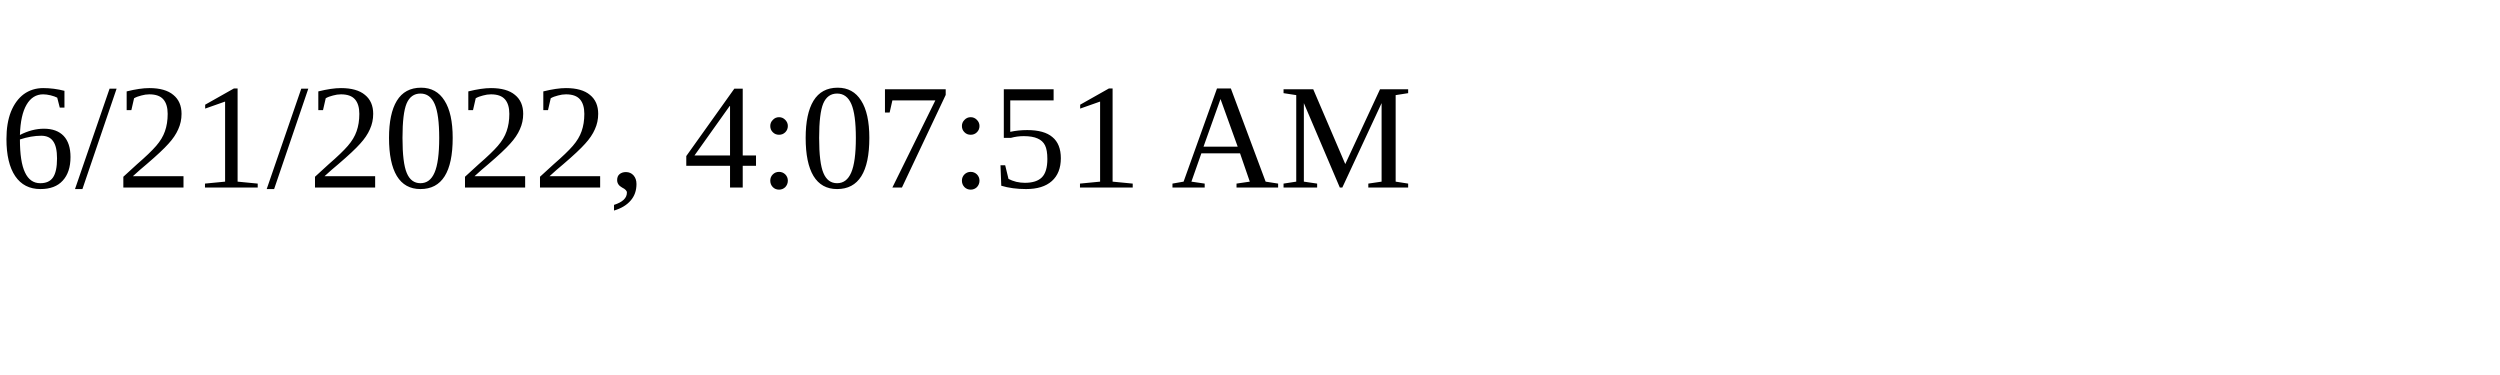
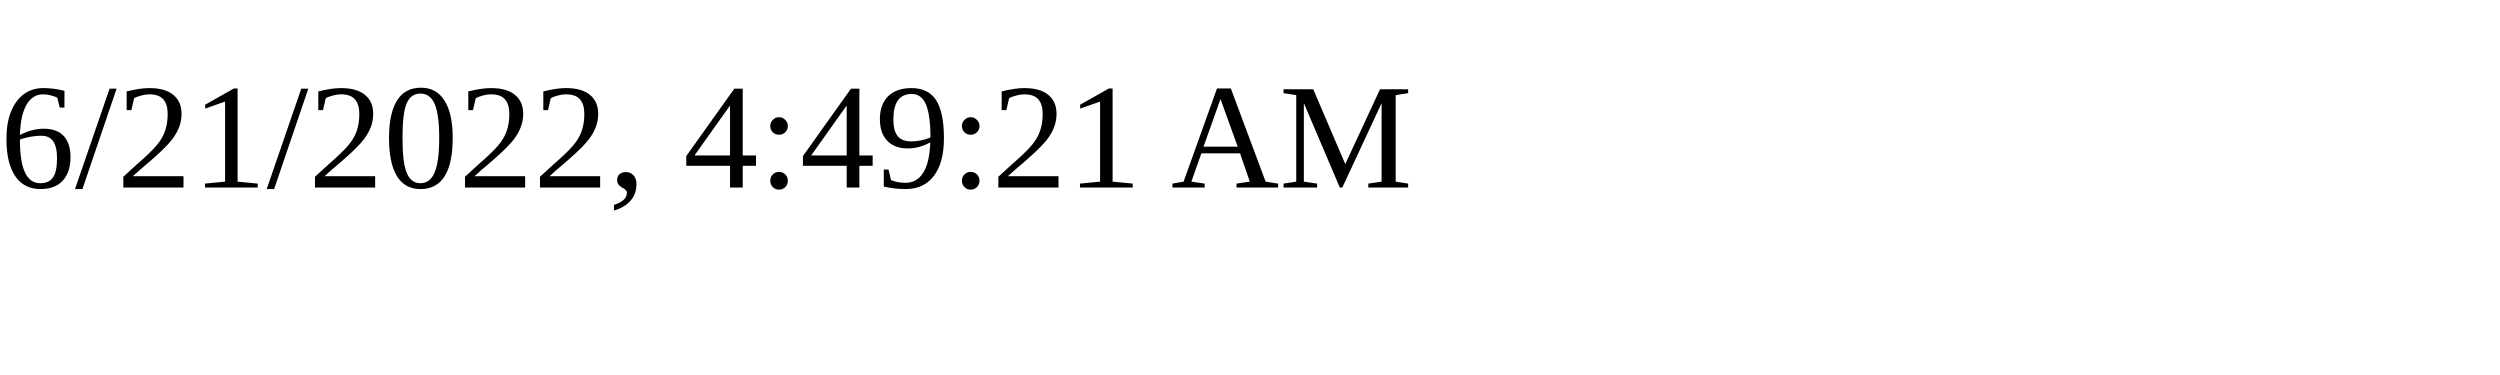
<svg xmlns="http://www.w3.org/2000/svg" height="30" width="200">
-   <text x="0" y="15">6/21/2022, 4:07:51 AM</text>
+   <text x="0" y="15">6/21/2022, 4:49:21 AM</text>
</svg>
